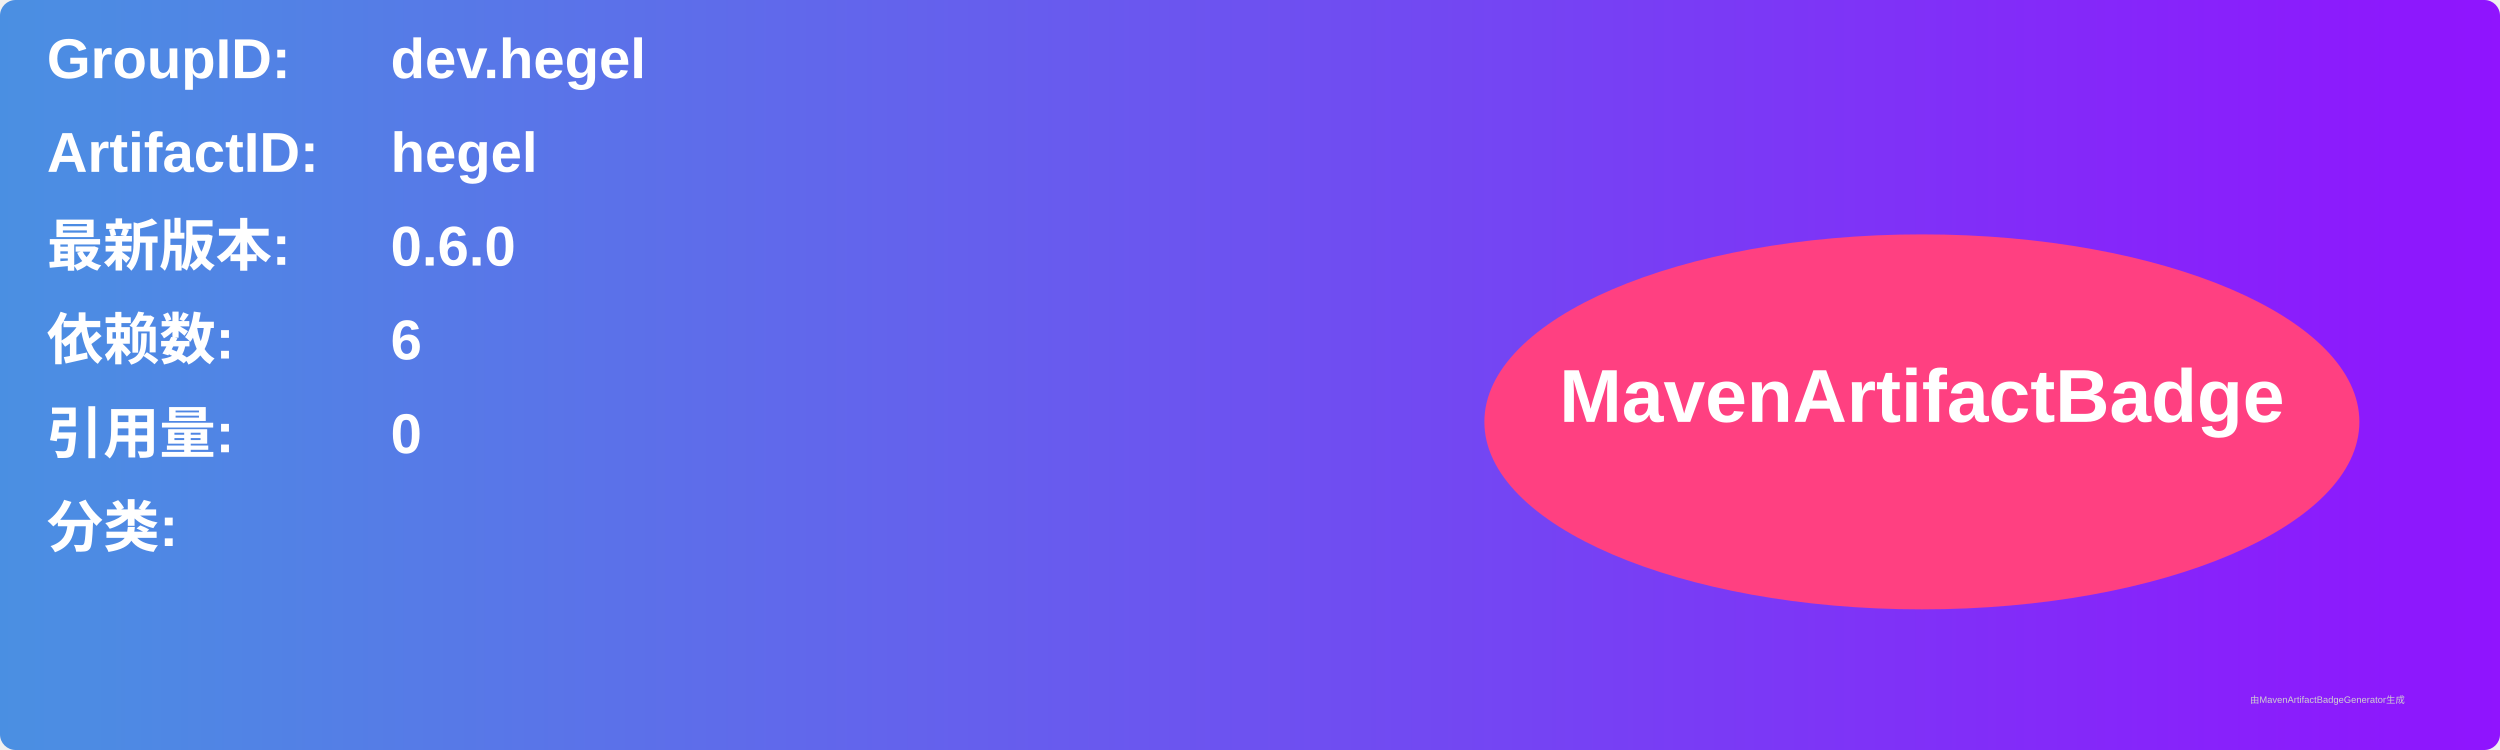
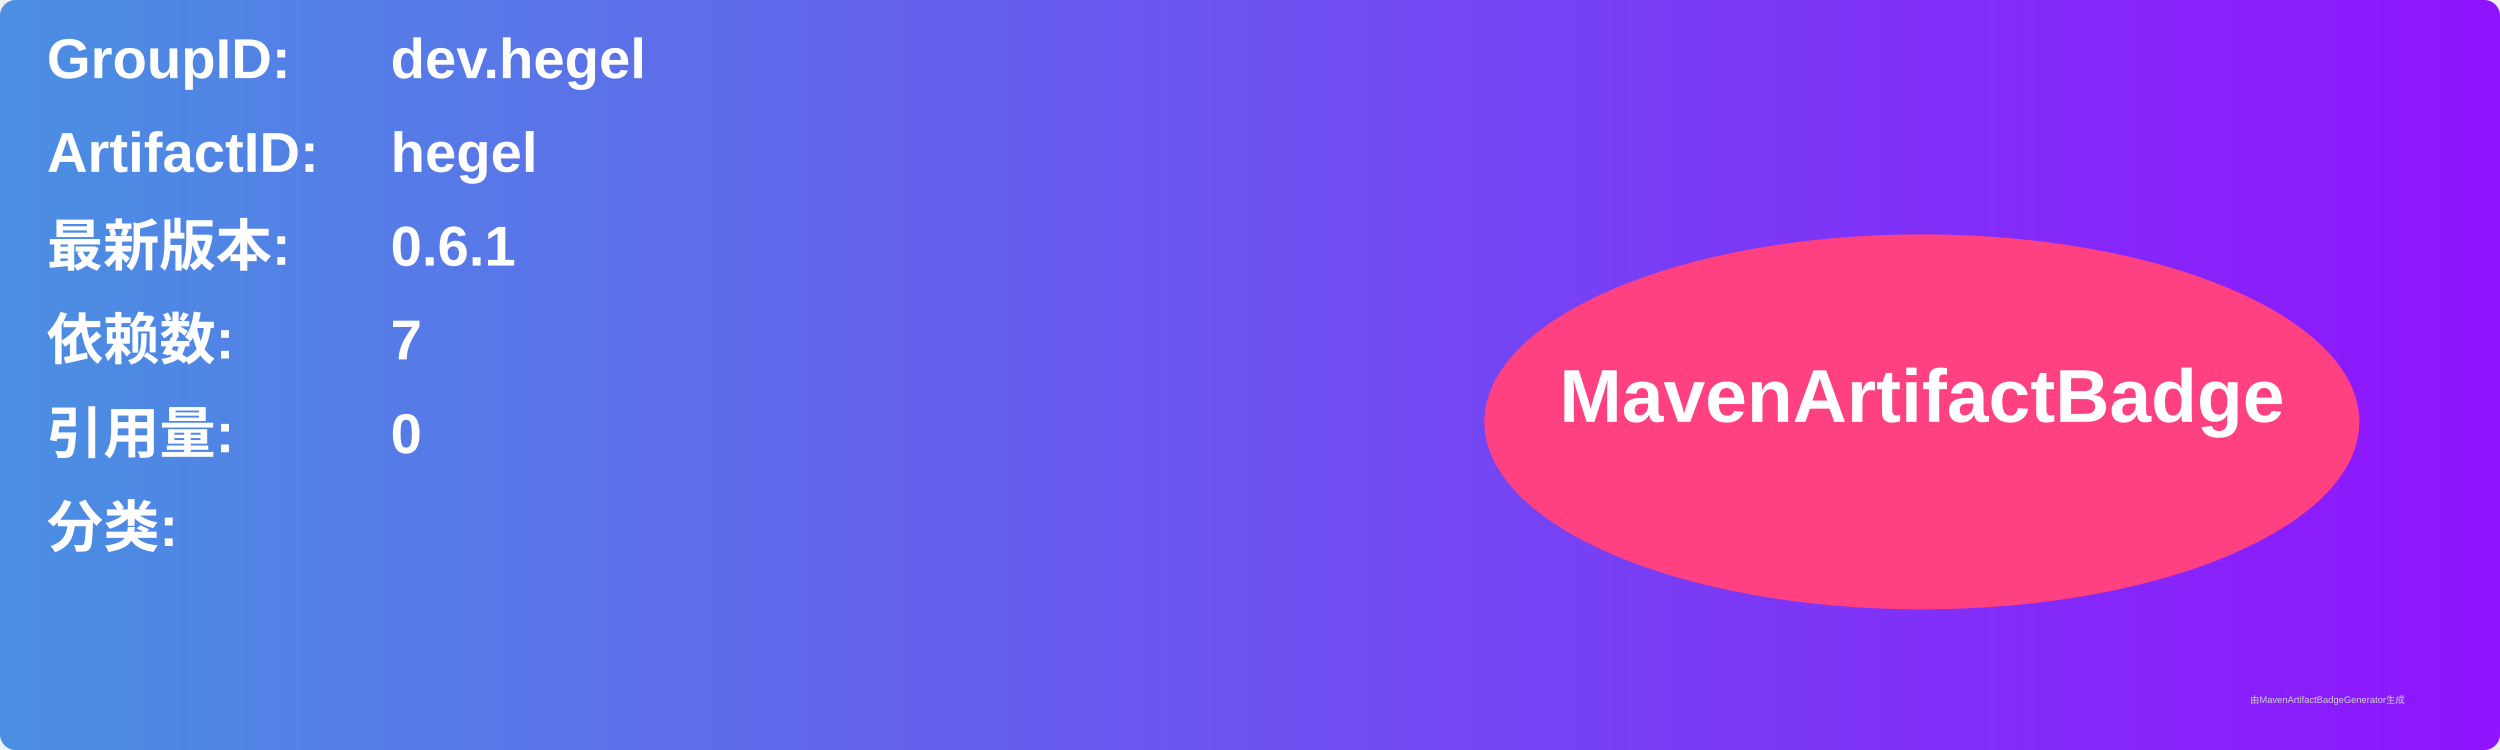
<svg xmlns="http://www.w3.org/2000/svg" width="800" height="240" viewBox="0 0 800 240">
  <linearGradient id="grad" x1="0%" y1="0%" x2="100%" y2="0%">
    <stop offset="0%" stop-color="#4a90e2" />
    <stop offset="100%" stop-color="#9013fe" />
  </linearGradient>
  <rect width="100%" height="100%" rx="5" ry="5" fill="url(#grad)" />
  <g transform="translate(15, 15)">
    <text x="0" y="10" font-family="Arial" font-size="18" fill="white" font-weight="bold" width="260">GroupID:</text>
    <text x="110" y="10" font-family="Arial" font-size="18" fill="white" font-weight="bold" width="460">dev.hegel</text>
    <text x="0" y="40" font-family="Arial" font-size="18" fill="white" font-weight="bold" width="260">ArtifactID:</text>
    <text x="110" y="40" font-family="Arial" font-size="18" fill="white" font-weight="bold" width="460">hegel</text>
    <text x="0" y="70" font-family="Arial" font-size="18" fill="white" font-weight="bold">最新版本:</text>
    <text x="110" y="70" font-family="Arial" font-size="18" fill="white" font-weight="bold">
-       <tspan font-weight="bold">0.6.0</tspan>
+       <tspan font-weight="bold">0.6.1</tspan>
    </text>
    <text x="0" y="100" font-family="Arial" font-size="18" fill="white" font-weight="bold">依赖数: </text>
    <text x="110" y="100" font-family="Arial" font-size="18" fill="white">
-       <tspan font-weight="bold">6</tspan>
+       <tspan font-weight="bold">7</tspan>
    </text>
    <text x="0" y="130" font-family="Arial" font-size="18" fill="white" font-weight="bold">引用量: </text>
    <text x="110" y="130" font-family="Arial" font-size="18" fill="white">
      <tspan font-weight="bold">0</tspan>
    </text>
    <text x="0" y="160" font-family="Arial" font-size="18" fill="white" font-weight="bold">分类:</text>
    <text x="10" y="190" font-family="Arial" font-size="10" fill="white">
      <tspan font-weight="bold" />
    </text>
    <ellipse cx="600" cy="120" rx="140" ry="60" fill="#ff4081" />
    <text x="600" y="120" text-anchor="middle" font-family="Arial" font-size="24" fill="white" font-weight="bold">MavenArtifactBadge</text>
  </g>
  <text x="720" y="225" font-family="Arial" font-size="3" fill="#d0d0d0">由MavenArtifactBadgeGenerator生成</text>
</svg>
